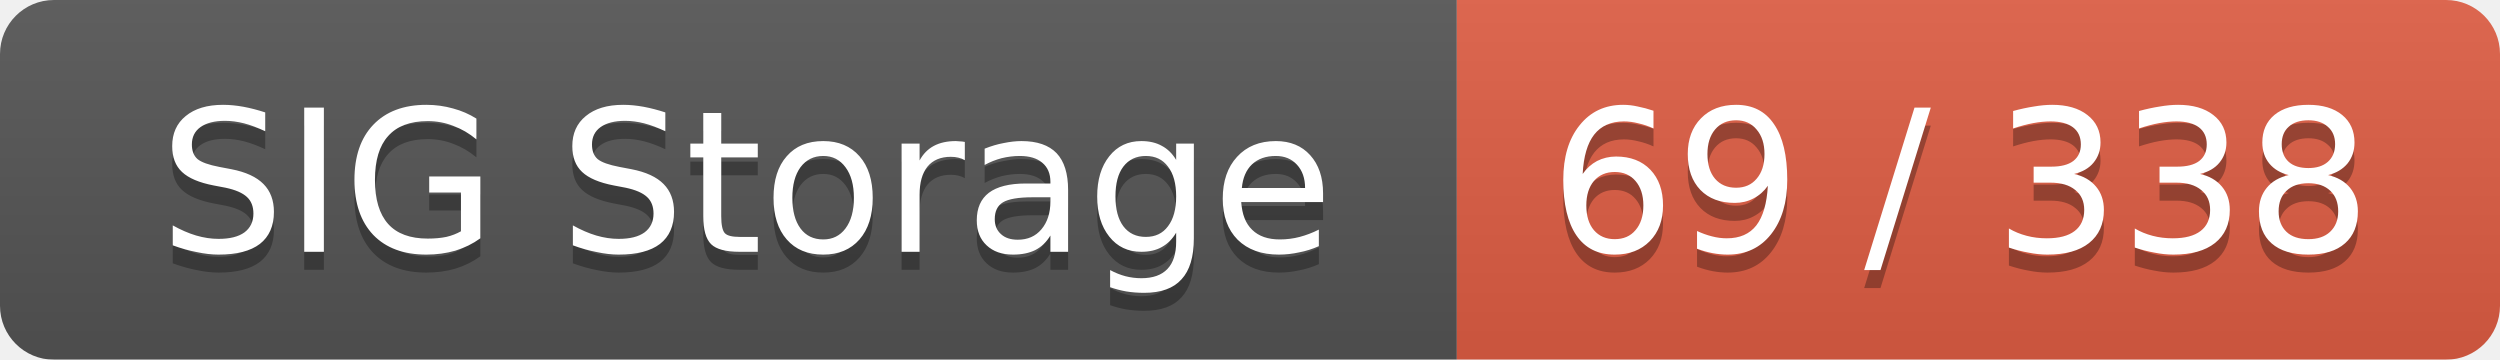
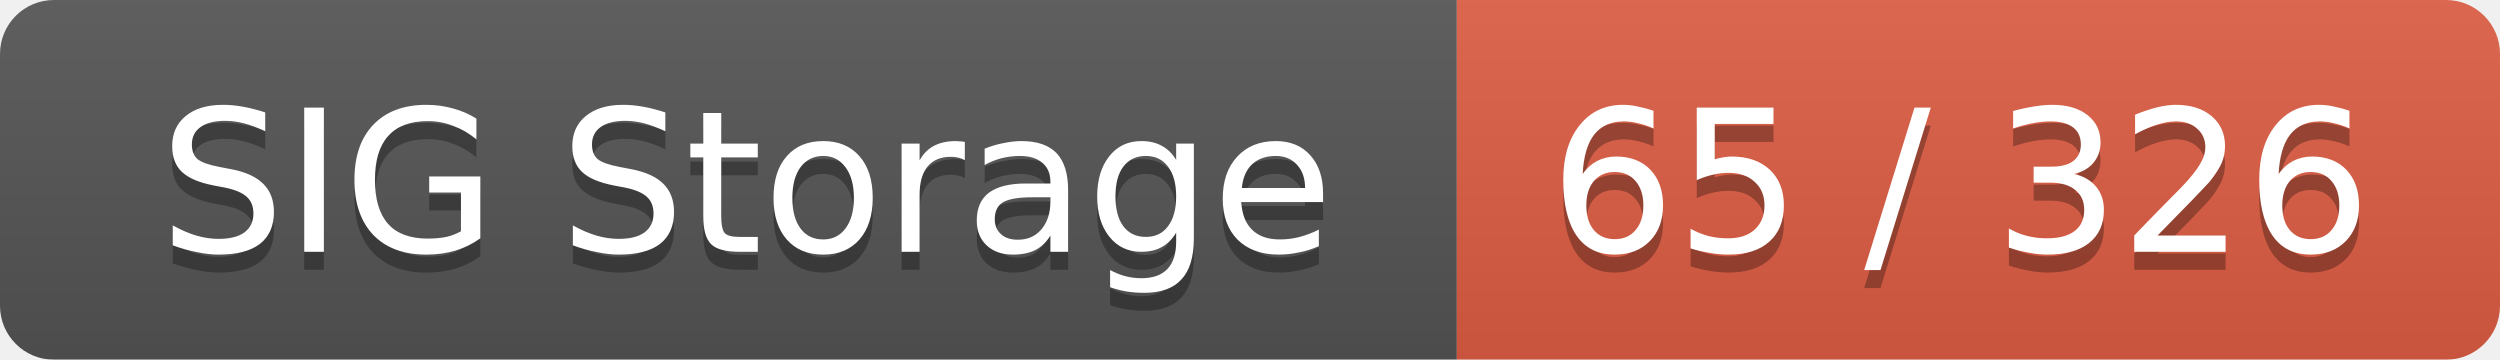
<svg xmlns="http://www.w3.org/2000/svg" width="139" height="20">
  <linearGradient id="smooth" x2="0" y2="100%">
    <stop offset="0" stop-color="#bbb" stop-opacity=".1" />
    <stop offset="1" stop-opacity=".1" />
  </linearGradient>
  <mask id="round">
    <rect width="139" height="20" rx="3" fill="#fff" />
  </mask>
  <g mask="url(#round)">
    <rect width="81" height="20" fill="#555" />
    <rect x="81" width="58" height="20" fill="#e05d44" />
    <rect width="139" height="20" fill="url(#smooth)" />
  </g>
  <g fill="#fff" text-anchor="middle" font-family="DejaVu Sans,Verdana,Geneva,sans-serif" font-size="11">
    <text x="41.5" y="15" fill="#010101" fill-opacity=".3">SIG Storage</text>
    <text x="41.5" y="14">SIG Storage</text>
-     <text x="109" y="15" fill="#010101" fill-opacity=".3">69 / 338</text>
-     <text x="109" y="14">69 / 338</text>
+     <text x="109" y="15" fill="#010101" fill-opacity=".3">65 / 326</text>
+     <text x="109" y="14">65 / 326</text>
  </g>
</svg>
